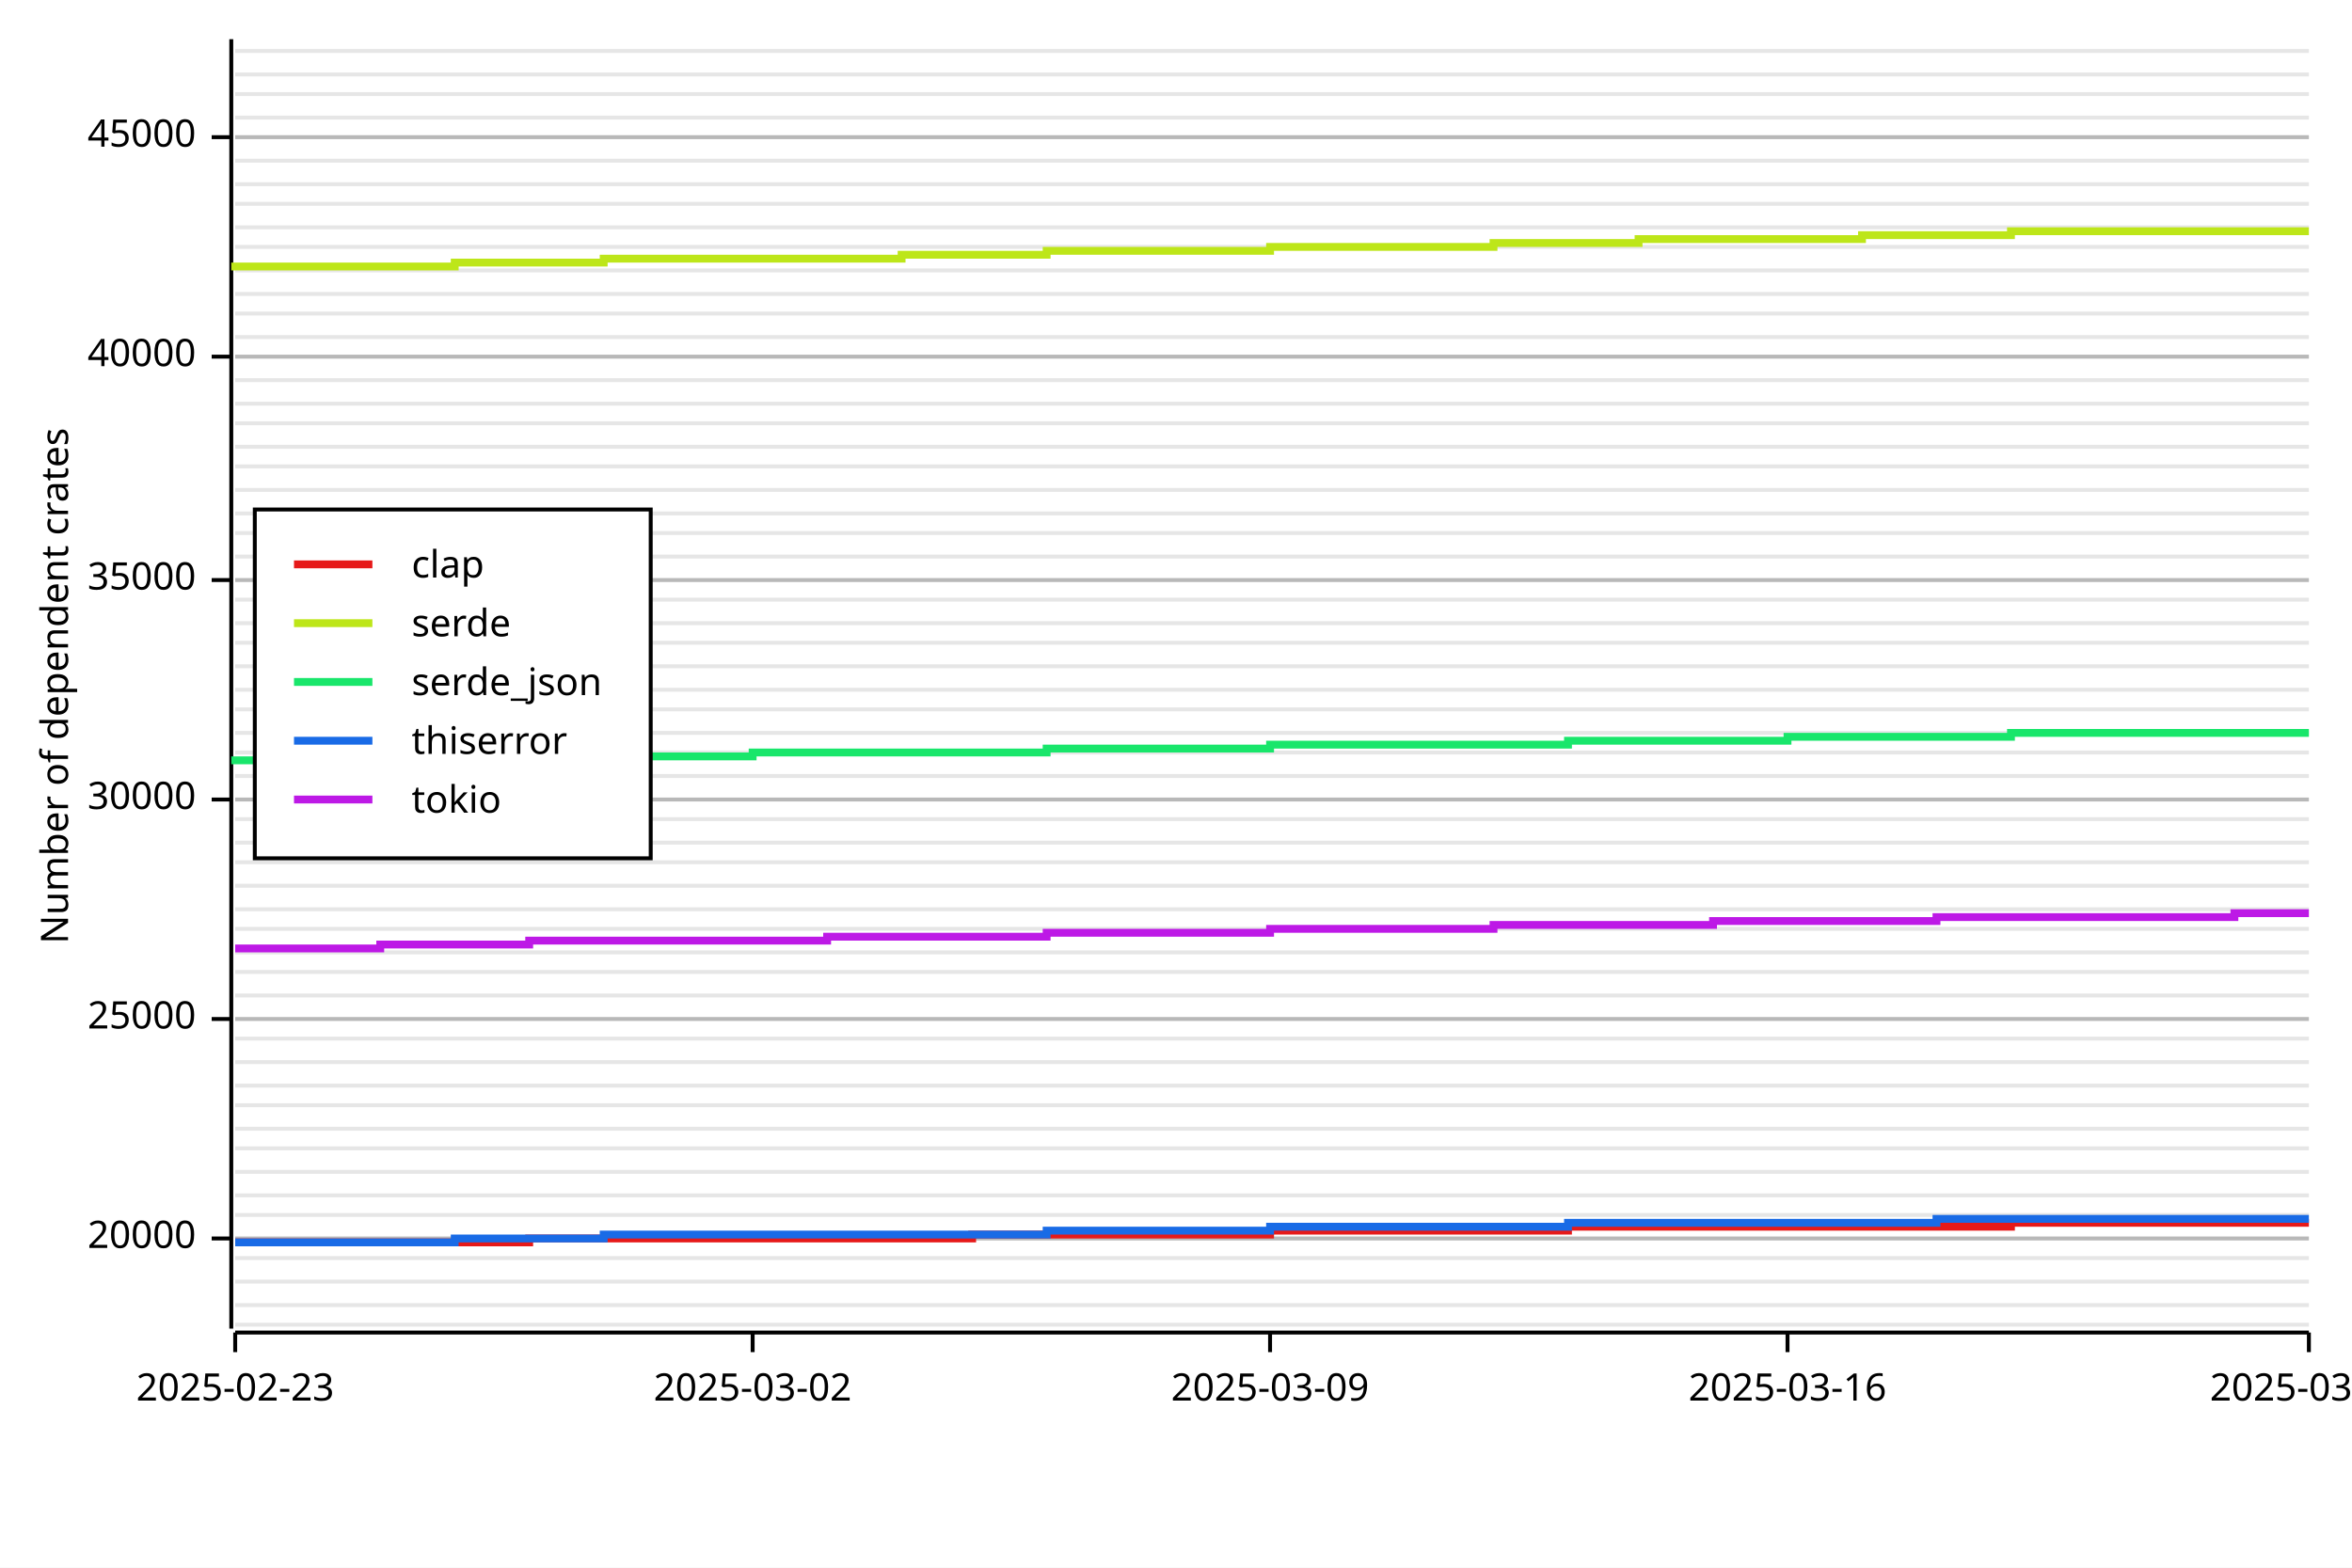
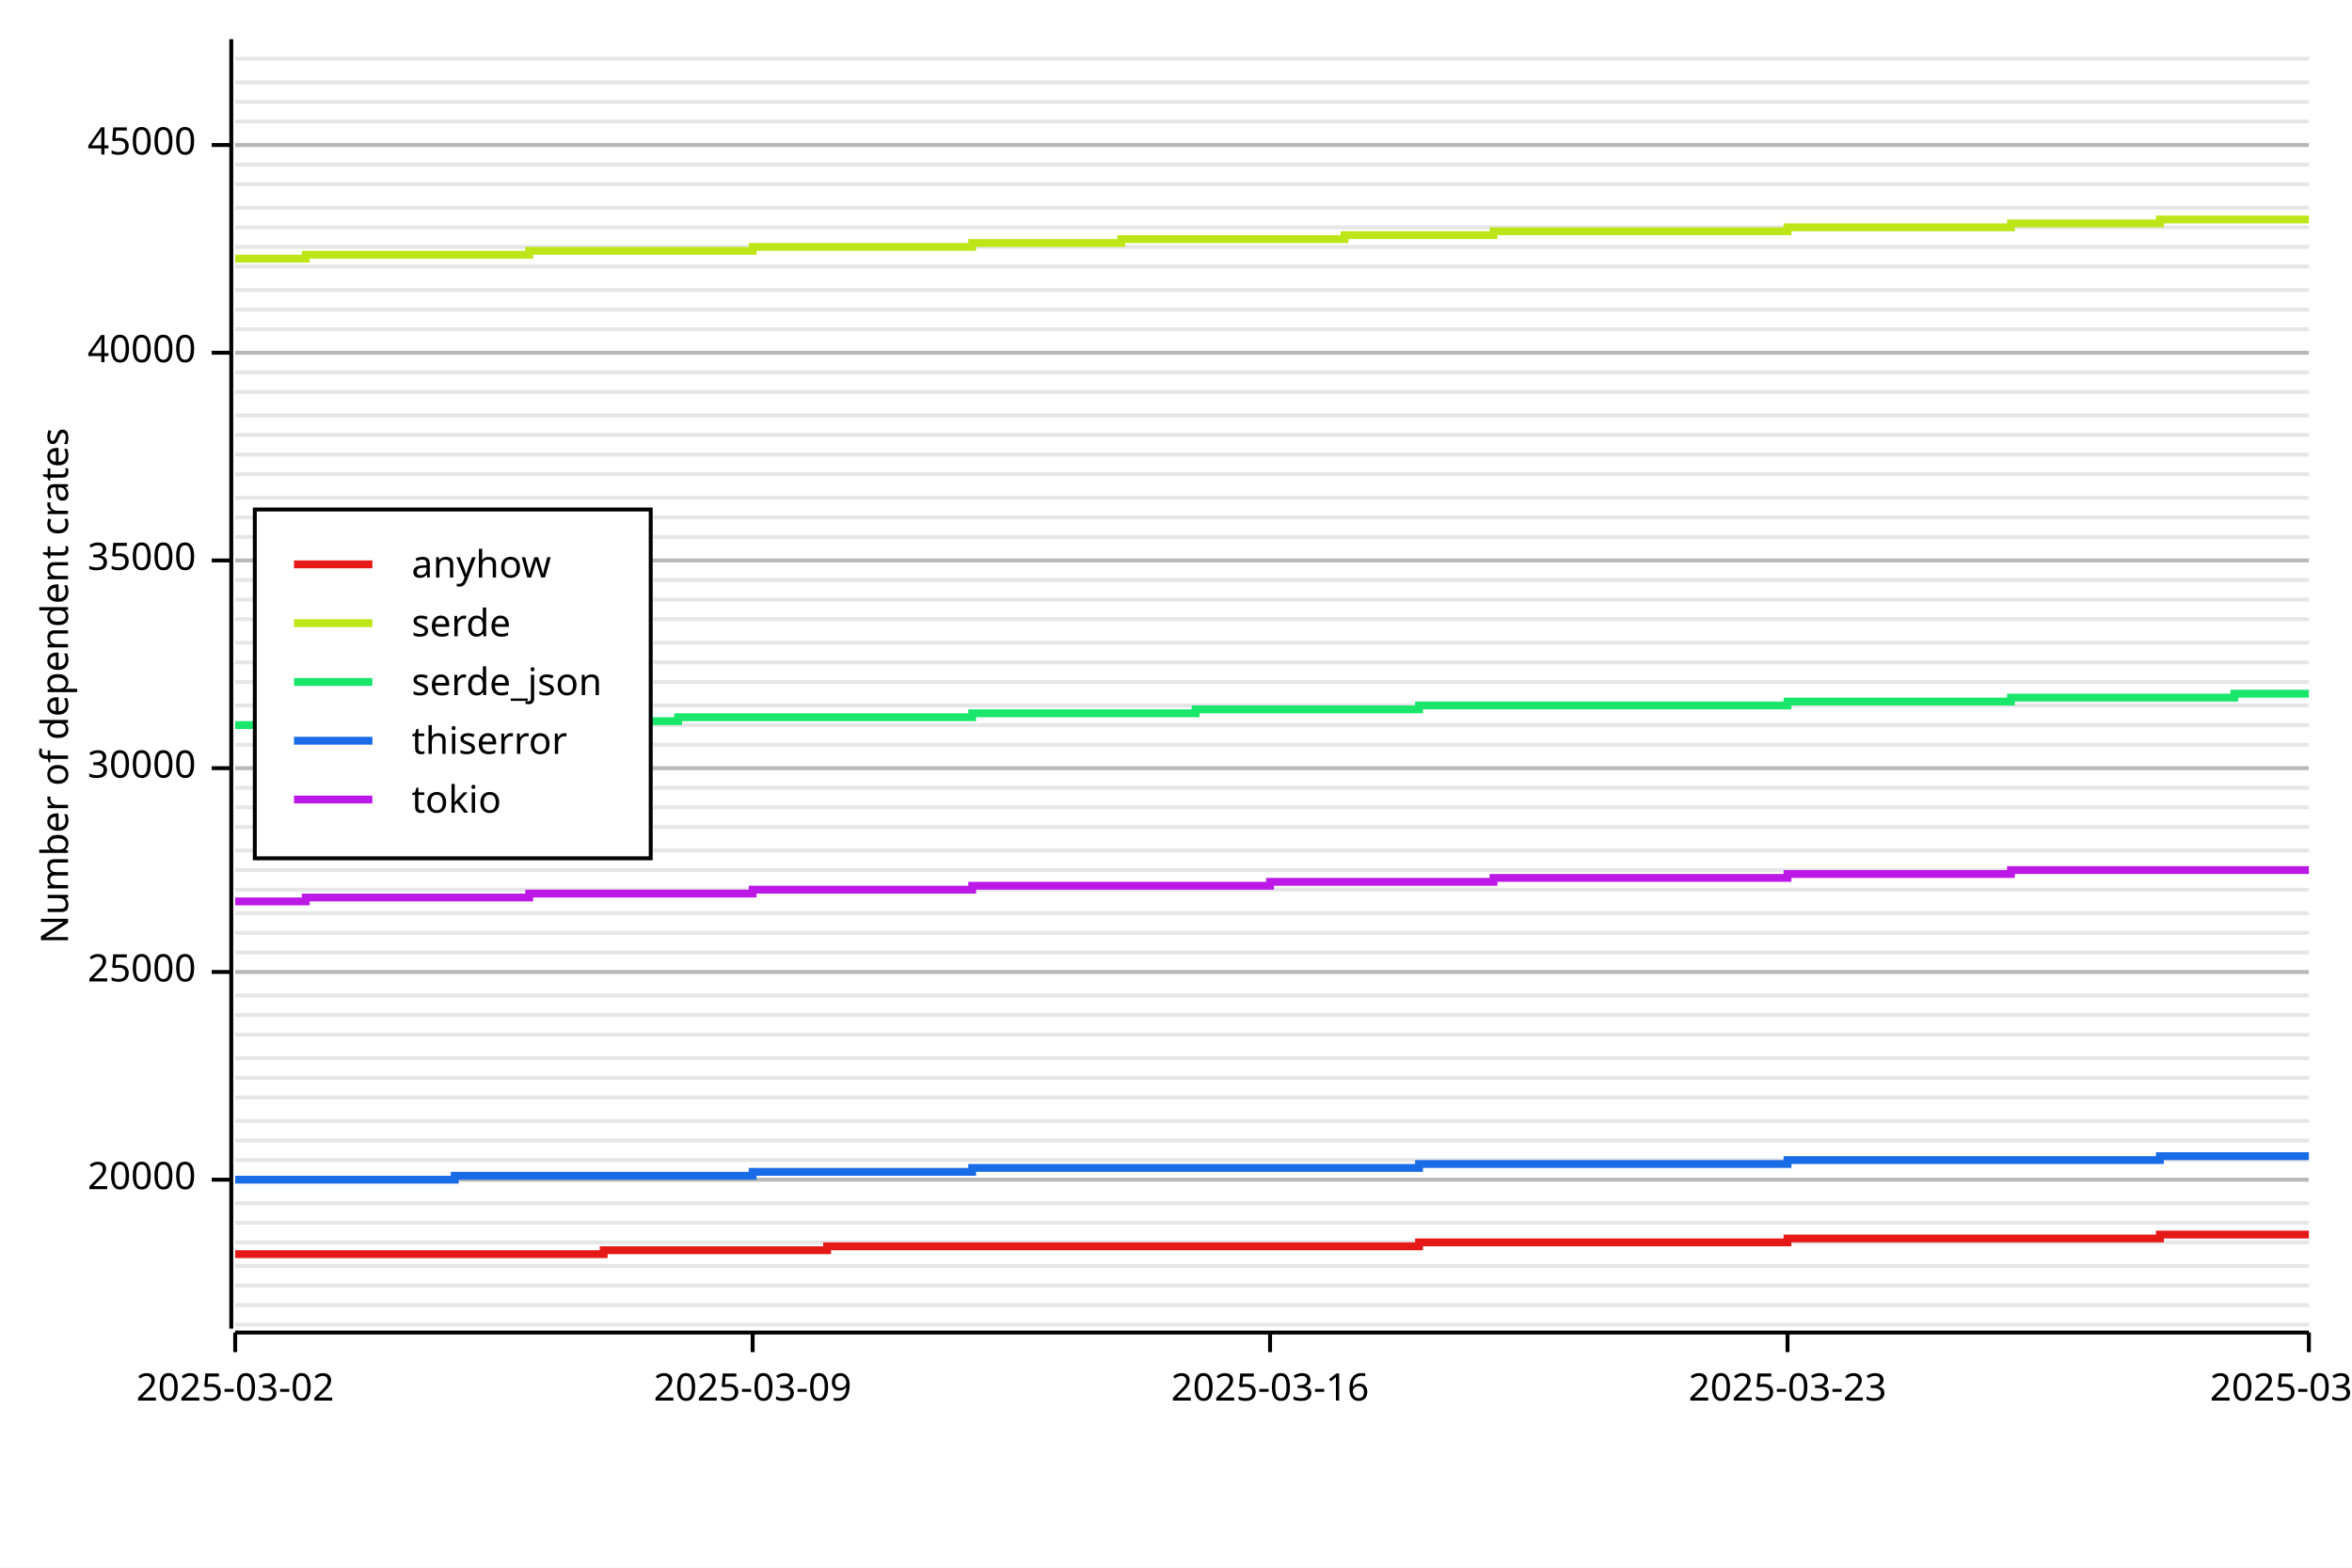
<svg xmlns="http://www.w3.org/2000/svg" width="600" height="400" viewBox="0 0 600 400">
  <rect x="0" y="0" width="600" height="400" opacity="1" fill="#FFFFFF" stroke="none" />
  <line opacity="0.1" stroke="#000000" stroke-width="1" x1="60" y1="338" x2="589" y2="338" />
  <line opacity="0.1" stroke="#000000" stroke-width="1" x1="60" y1="333" x2="589" y2="333" />
-   <line opacity="0.1" stroke="#000000" stroke-width="1" x1="60" y1="327" x2="589" y2="327" />
-   <line opacity="0.1" stroke="#000000" stroke-width="1" x1="60" y1="321" x2="589" y2="321" />
-   <line opacity="0.1" stroke="#000000" stroke-width="1" x1="60" y1="316" x2="589" y2="316" />
-   <line opacity="0.1" stroke="#000000" stroke-width="1" x1="60" y1="310" x2="589" y2="310" />
-   <line opacity="0.1" stroke="#000000" stroke-width="1" x1="60" y1="305" x2="589" y2="305" />
-   <line opacity="0.1" stroke="#000000" stroke-width="1" x1="60" y1="299" x2="589" y2="299" />
-   <line opacity="0.1" stroke="#000000" stroke-width="1" x1="60" y1="293" x2="589" y2="293" />
-   <line opacity="0.1" stroke="#000000" stroke-width="1" x1="60" y1="288" x2="589" y2="288" />
-   <line opacity="0.1" stroke="#000000" stroke-width="1" x1="60" y1="282" x2="589" y2="282" />
-   <line opacity="0.1" stroke="#000000" stroke-width="1" x1="60" y1="277" x2="589" y2="277" />
-   <line opacity="0.1" stroke="#000000" stroke-width="1" x1="60" y1="271" x2="589" y2="271" />
-   <line opacity="0.1" stroke="#000000" stroke-width="1" x1="60" y1="265" x2="589" y2="265" />
-   <line opacity="0.1" stroke="#000000" stroke-width="1" x1="60" y1="260" x2="589" y2="260" />
+   <line opacity="0.1" stroke="#000000" stroke-width="1" x1="60" y1="328" x2="589" y2="328" />
+   <line opacity="0.1" stroke="#000000" stroke-width="1" x1="60" y1="323" x2="589" y2="323" />
+   <line opacity="0.1" stroke="#000000" stroke-width="1" x1="60" y1="317" x2="589" y2="317" />
+   <line opacity="0.1" stroke="#000000" stroke-width="1" x1="60" y1="312" x2="589" y2="312" />
+   <line opacity="0.1" stroke="#000000" stroke-width="1" x1="60" y1="307" x2="589" y2="307" />
+   <line opacity="0.1" stroke="#000000" stroke-width="1" x1="60" y1="301" x2="589" y2="301" />
+   <line opacity="0.1" stroke="#000000" stroke-width="1" x1="60" y1="296" x2="589" y2="296" />
+   <line opacity="0.1" stroke="#000000" stroke-width="1" x1="60" y1="291" x2="589" y2="291" />
+   <line opacity="0.1" stroke="#000000" stroke-width="1" x1="60" y1="286" x2="589" y2="286" />
+   <line opacity="0.1" stroke="#000000" stroke-width="1" x1="60" y1="280" x2="589" y2="280" />
+   <line opacity="0.1" stroke="#000000" stroke-width="1" x1="60" y1="275" x2="589" y2="275" />
+   <line opacity="0.1" stroke="#000000" stroke-width="1" x1="60" y1="270" x2="589" y2="270" />
+   <line opacity="0.1" stroke="#000000" stroke-width="1" x1="60" y1="264" x2="589" y2="264" />
+   <line opacity="0.1" stroke="#000000" stroke-width="1" x1="60" y1="259" x2="589" y2="259" />
  <line opacity="0.1" stroke="#000000" stroke-width="1" x1="60" y1="254" x2="589" y2="254" />
  <line opacity="0.1" stroke="#000000" stroke-width="1" x1="60" y1="248" x2="589" y2="248" />
  <line opacity="0.1" stroke="#000000" stroke-width="1" x1="60" y1="243" x2="589" y2="243" />
-   <line opacity="0.1" stroke="#000000" stroke-width="1" x1="60" y1="237" x2="589" y2="237" />
-   <line opacity="0.1" stroke="#000000" stroke-width="1" x1="60" y1="232" x2="589" y2="232" />
-   <line opacity="0.1" stroke="#000000" stroke-width="1" x1="60" y1="226" x2="589" y2="226" />
-   <line opacity="0.1" stroke="#000000" stroke-width="1" x1="60" y1="220" x2="589" y2="220" />
-   <line opacity="0.1" stroke="#000000" stroke-width="1" x1="60" y1="215" x2="589" y2="215" />
-   <line opacity="0.1" stroke="#000000" stroke-width="1" x1="60" y1="209" x2="589" y2="209" />
-   <line opacity="0.1" stroke="#000000" stroke-width="1" x1="60" y1="204" x2="589" y2="204" />
-   <line opacity="0.1" stroke="#000000" stroke-width="1" x1="60" y1="198" x2="589" y2="198" />
-   <line opacity="0.1" stroke="#000000" stroke-width="1" x1="60" y1="192" x2="589" y2="192" />
-   <line opacity="0.1" stroke="#000000" stroke-width="1" x1="60" y1="187" x2="589" y2="187" />
-   <line opacity="0.1" stroke="#000000" stroke-width="1" x1="60" y1="181" x2="589" y2="181" />
-   <line opacity="0.1" stroke="#000000" stroke-width="1" x1="60" y1="176" x2="589" y2="176" />
-   <line opacity="0.1" stroke="#000000" stroke-width="1" x1="60" y1="170" x2="589" y2="170" />
+   <line opacity="0.1" stroke="#000000" stroke-width="1" x1="60" y1="238" x2="589" y2="238" />
+   <line opacity="0.1" stroke="#000000" stroke-width="1" x1="60" y1="233" x2="589" y2="233" />
+   <line opacity="0.1" stroke="#000000" stroke-width="1" x1="60" y1="227" x2="589" y2="227" />
+   <line opacity="0.1" stroke="#000000" stroke-width="1" x1="60" y1="222" x2="589" y2="222" />
+   <line opacity="0.1" stroke="#000000" stroke-width="1" x1="60" y1="217" x2="589" y2="217" />
+   <line opacity="0.1" stroke="#000000" stroke-width="1" x1="60" y1="211" x2="589" y2="211" />
+   <line opacity="0.1" stroke="#000000" stroke-width="1" x1="60" y1="206" x2="589" y2="206" />
+   <line opacity="0.1" stroke="#000000" stroke-width="1" x1="60" y1="201" x2="589" y2="201" />
+   <line opacity="0.1" stroke="#000000" stroke-width="1" x1="60" y1="196" x2="589" y2="196" />
+   <line opacity="0.1" stroke="#000000" stroke-width="1" x1="60" y1="190" x2="589" y2="190" />
+   <line opacity="0.1" stroke="#000000" stroke-width="1" x1="60" y1="185" x2="589" y2="185" />
+   <line opacity="0.1" stroke="#000000" stroke-width="1" x1="60" y1="180" x2="589" y2="180" />
+   <line opacity="0.1" stroke="#000000" stroke-width="1" x1="60" y1="174" x2="589" y2="174" />
+   <line opacity="0.1" stroke="#000000" stroke-width="1" x1="60" y1="169" x2="589" y2="169" />
  <line opacity="0.1" stroke="#000000" stroke-width="1" x1="60" y1="164" x2="589" y2="164" />
-   <line opacity="0.1" stroke="#000000" stroke-width="1" x1="60" y1="159" x2="589" y2="159" />
+   <line opacity="0.1" stroke="#000000" stroke-width="1" x1="60" y1="158" x2="589" y2="158" />
  <line opacity="0.1" stroke="#000000" stroke-width="1" x1="60" y1="153" x2="589" y2="153" />
  <line opacity="0.1" stroke="#000000" stroke-width="1" x1="60" y1="148" x2="589" y2="148" />
-   <line opacity="0.1" stroke="#000000" stroke-width="1" x1="60" y1="142" x2="589" y2="142" />
-   <line opacity="0.1" stroke="#000000" stroke-width="1" x1="60" y1="136" x2="589" y2="136" />
-   <line opacity="0.1" stroke="#000000" stroke-width="1" x1="60" y1="131" x2="589" y2="131" />
-   <line opacity="0.1" stroke="#000000" stroke-width="1" x1="60" y1="125" x2="589" y2="125" />
-   <line opacity="0.1" stroke="#000000" stroke-width="1" x1="60" y1="119" x2="589" y2="119" />
-   <line opacity="0.1" stroke="#000000" stroke-width="1" x1="60" y1="114" x2="589" y2="114" />
-   <line opacity="0.1" stroke="#000000" stroke-width="1" x1="60" y1="108" x2="589" y2="108" />
-   <line opacity="0.1" stroke="#000000" stroke-width="1" x1="60" y1="103" x2="589" y2="103" />
-   <line opacity="0.1" stroke="#000000" stroke-width="1" x1="60" y1="97" x2="589" y2="97" />
-   <line opacity="0.1" stroke="#000000" stroke-width="1" x1="60" y1="91" x2="589" y2="91" />
-   <line opacity="0.1" stroke="#000000" stroke-width="1" x1="60" y1="86" x2="589" y2="86" />
-   <line opacity="0.1" stroke="#000000" stroke-width="1" x1="60" y1="80" x2="589" y2="80" />
-   <line opacity="0.1" stroke="#000000" stroke-width="1" x1="60" y1="75" x2="589" y2="75" />
-   <line opacity="0.1" stroke="#000000" stroke-width="1" x1="60" y1="69" x2="589" y2="69" />
+   <line opacity="0.1" stroke="#000000" stroke-width="1" x1="60" y1="143" x2="589" y2="143" />
+   <line opacity="0.1" stroke="#000000" stroke-width="1" x1="60" y1="137" x2="589" y2="137" />
+   <line opacity="0.1" stroke="#000000" stroke-width="1" x1="60" y1="132" x2="589" y2="132" />
+   <line opacity="0.1" stroke="#000000" stroke-width="1" x1="60" y1="127" x2="589" y2="127" />
+   <line opacity="0.1" stroke="#000000" stroke-width="1" x1="60" y1="121" x2="589" y2="121" />
+   <line opacity="0.1" stroke="#000000" stroke-width="1" x1="60" y1="116" x2="589" y2="116" />
+   <line opacity="0.1" stroke="#000000" stroke-width="1" x1="60" y1="111" x2="589" y2="111" />
+   <line opacity="0.1" stroke="#000000" stroke-width="1" x1="60" y1="106" x2="589" y2="106" />
+   <line opacity="0.1" stroke="#000000" stroke-width="1" x1="60" y1="100" x2="589" y2="100" />
+   <line opacity="0.1" stroke="#000000" stroke-width="1" x1="60" y1="95" x2="589" y2="95" />
+   <line opacity="0.1" stroke="#000000" stroke-width="1" x1="60" y1="90" x2="589" y2="90" />
+   <line opacity="0.1" stroke="#000000" stroke-width="1" x1="60" y1="84" x2="589" y2="84" />
+   <line opacity="0.1" stroke="#000000" stroke-width="1" x1="60" y1="79" x2="589" y2="79" />
+   <line opacity="0.1" stroke="#000000" stroke-width="1" x1="60" y1="74" x2="589" y2="74" />
+   <line opacity="0.1" stroke="#000000" stroke-width="1" x1="60" y1="68" x2="589" y2="68" />
  <line opacity="0.1" stroke="#000000" stroke-width="1" x1="60" y1="63" x2="589" y2="63" />
  <line opacity="0.1" stroke="#000000" stroke-width="1" x1="60" y1="58" x2="589" y2="58" />
-   <line opacity="0.1" stroke="#000000" stroke-width="1" x1="60" y1="52" x2="589" y2="52" />
+   <line opacity="0.1" stroke="#000000" stroke-width="1" x1="60" y1="53" x2="589" y2="53" />
  <line opacity="0.1" stroke="#000000" stroke-width="1" x1="60" y1="47" x2="589" y2="47" />
-   <line opacity="0.1" stroke="#000000" stroke-width="1" x1="60" y1="41" x2="589" y2="41" />
-   <line opacity="0.1" stroke="#000000" stroke-width="1" x1="60" y1="35" x2="589" y2="35" />
-   <line opacity="0.1" stroke="#000000" stroke-width="1" x1="60" y1="30" x2="589" y2="30" />
-   <line opacity="0.1" stroke="#000000" stroke-width="1" x1="60" y1="24" x2="589" y2="24" />
-   <line opacity="0.1" stroke="#000000" stroke-width="1" x1="60" y1="19" x2="589" y2="19" />
-   <line opacity="0.1" stroke="#000000" stroke-width="1" x1="60" y1="13" x2="589" y2="13" />
+   <line opacity="0.1" stroke="#000000" stroke-width="1" x1="60" y1="42" x2="589" y2="42" />
+   <line opacity="0.1" stroke="#000000" stroke-width="1" x1="60" y1="37" x2="589" y2="37" />
+   <line opacity="0.1" stroke="#000000" stroke-width="1" x1="60" y1="31" x2="589" y2="31" />
+   <line opacity="0.1" stroke="#000000" stroke-width="1" x1="60" y1="26" x2="589" y2="26" />
+   <line opacity="0.1" stroke="#000000" stroke-width="1" x1="60" y1="21" x2="589" y2="21" />
+   <line opacity="0.1" stroke="#000000" stroke-width="1" x1="60" y1="15" x2="589" y2="15" />
  <text x="10" y="175" dy="0.76em" text-anchor="middle" font-family="sans-serif" font-size="9.677" opacity="1" fill="#000000" transform="rotate(270, 10, 175)">
Number of dependent crates
</text>
-   <line opacity="0.2" stroke="#000000" stroke-width="1" x1="60" y1="316" x2="589" y2="316" />
-   <line opacity="0.2" stroke="#000000" stroke-width="1" x1="60" y1="260" x2="589" y2="260" />
-   <line opacity="0.2" stroke="#000000" stroke-width="1" x1="60" y1="204" x2="589" y2="204" />
-   <line opacity="0.2" stroke="#000000" stroke-width="1" x1="60" y1="148" x2="589" y2="148" />
-   <line opacity="0.2" stroke="#000000" stroke-width="1" x1="60" y1="91" x2="589" y2="91" />
-   <line opacity="0.2" stroke="#000000" stroke-width="1" x1="60" y1="35" x2="589" y2="35" />
+   <line opacity="0.2" stroke="#000000" stroke-width="1" x1="60" y1="301" x2="589" y2="301" />
+   <line opacity="0.2" stroke="#000000" stroke-width="1" x1="60" y1="248" x2="589" y2="248" />
+   <line opacity="0.2" stroke="#000000" stroke-width="1" x1="60" y1="196" x2="589" y2="196" />
+   <line opacity="0.2" stroke="#000000" stroke-width="1" x1="60" y1="143" x2="589" y2="143" />
+   <line opacity="0.2" stroke="#000000" stroke-width="1" x1="60" y1="90" x2="589" y2="90" />
+   <line opacity="0.2" stroke="#000000" stroke-width="1" x1="60" y1="37" x2="589" y2="37" />
  <polyline fill="none" opacity="1" stroke="#000000" stroke-width="1" points="59,10 59,339 " />
-   <text x="50" y="316" dy="0.5ex" text-anchor="end" font-family="sans-serif" font-size="9.677" opacity="1" fill="#000000">
+   <text x="50" y="301" dy="0.5ex" text-anchor="end" font-family="sans-serif" font-size="9.677" opacity="1" fill="#000000">
20000
</text>
-   <polyline fill="none" opacity="1" stroke="#000000" stroke-width="1" points="54,316 59,316 " />
-   <text x="50" y="260" dy="0.5ex" text-anchor="end" font-family="sans-serif" font-size="9.677" opacity="1" fill="#000000">
+   <polyline fill="none" opacity="1" stroke="#000000" stroke-width="1" points="54,301 59,301 " />
+   <text x="50" y="248" dy="0.5ex" text-anchor="end" font-family="sans-serif" font-size="9.677" opacity="1" fill="#000000">
25000
</text>
-   <polyline fill="none" opacity="1" stroke="#000000" stroke-width="1" points="54,260 59,260 " />
-   <text x="50" y="204" dy="0.5ex" text-anchor="end" font-family="sans-serif" font-size="9.677" opacity="1" fill="#000000">
+   <polyline fill="none" opacity="1" stroke="#000000" stroke-width="1" points="54,248 59,248 " />
+   <text x="50" y="196" dy="0.5ex" text-anchor="end" font-family="sans-serif" font-size="9.677" opacity="1" fill="#000000">
30000
</text>
-   <polyline fill="none" opacity="1" stroke="#000000" stroke-width="1" points="54,204 59,204 " />
-   <text x="50" y="148" dy="0.5ex" text-anchor="end" font-family="sans-serif" font-size="9.677" opacity="1" fill="#000000">
+   <polyline fill="none" opacity="1" stroke="#000000" stroke-width="1" points="54,196 59,196 " />
+   <text x="50" y="143" dy="0.5ex" text-anchor="end" font-family="sans-serif" font-size="9.677" opacity="1" fill="#000000">
35000
</text>
-   <polyline fill="none" opacity="1" stroke="#000000" stroke-width="1" points="54,148 59,148 " />
-   <text x="50" y="91" dy="0.5ex" text-anchor="end" font-family="sans-serif" font-size="9.677" opacity="1" fill="#000000">
+   <polyline fill="none" opacity="1" stroke="#000000" stroke-width="1" points="54,143 59,143 " />
+   <text x="50" y="90" dy="0.5ex" text-anchor="end" font-family="sans-serif" font-size="9.677" opacity="1" fill="#000000">
40000
</text>
-   <polyline fill="none" opacity="1" stroke="#000000" stroke-width="1" points="54,91 59,91 " />
-   <text x="50" y="35" dy="0.5ex" text-anchor="end" font-family="sans-serif" font-size="9.677" opacity="1" fill="#000000">
+   <polyline fill="none" opacity="1" stroke="#000000" stroke-width="1" points="54,90 59,90 " />
+   <text x="50" y="37" dy="0.5ex" text-anchor="end" font-family="sans-serif" font-size="9.677" opacity="1" fill="#000000">
45000
</text>
-   <polyline fill="none" opacity="1" stroke="#000000" stroke-width="1" points="54,35 59,35 " />
+   <polyline fill="none" opacity="1" stroke="#000000" stroke-width="1" points="54,37 59,37 " />
  <polyline fill="none" opacity="1" stroke="#000000" stroke-width="1" points="60,340 589,340 " />
  <text x="60" y="350" dy="0.76em" text-anchor="middle" font-family="sans-serif" font-size="9.677" opacity="1" fill="#000000">
- 2025-02-23
+ 2025-03-02
</text>
  <polyline fill="none" opacity="1" stroke="#000000" stroke-width="1" points="60,340 60,345 " />
  <text x="192" y="350" dy="0.76em" text-anchor="middle" font-family="sans-serif" font-size="9.677" opacity="1" fill="#000000">
- 2025-03-02
+ 2025-03-09
</text>
  <polyline fill="none" opacity="1" stroke="#000000" stroke-width="1" points="192,340 192,345 " />
  <text x="324" y="350" dy="0.76em" text-anchor="middle" font-family="sans-serif" font-size="9.677" opacity="1" fill="#000000">
- 2025-03-09
+ 2025-03-16
</text>
  <polyline fill="none" opacity="1" stroke="#000000" stroke-width="1" points="324,340 324,345 " />
  <text x="456" y="350" dy="0.76em" text-anchor="middle" font-family="sans-serif" font-size="9.677" opacity="1" fill="#000000">
- 2025-03-16
+ 2025-03-23
</text>
  <polyline fill="none" opacity="1" stroke="#000000" stroke-width="1" points="456,340 456,345 " />
  <text x="589" y="350" dy="0.76em" text-anchor="middle" font-family="sans-serif" font-size="9.677" opacity="1" fill="#000000">
- 2025-03-23
+ 2025-03-30
</text>
  <polyline fill="none" opacity="1" stroke="#000000" stroke-width="1" points="589,340 589,345 " />
-   <polyline fill="none" opacity="1" stroke="#E61919" stroke-width="2" points="60,317 60,317 78,317 78,317 97,317 97,317 116,317 116,317 135,317 135,316 154,316 154,316 173,316 173,316 192,316 192,316 211,316 211,316 230,316 230,316 248,316 248,315 267,315 267,315 286,315 286,315 305,315 305,315 324,315 324,314 343,314 343,314 362,314 362,314 381,314 381,314 400,314 400,313 418,313 418,313 437,313 437,313 456,313 456,313 475,313 475,313 494,313 494,313 513,313 513,312 532,312 532,312 551,312 551,312 570,312 570,312 589,312 " />
-   <polyline fill="none" opacity="1" stroke="#BDE619" stroke-width="2" points="60,69 60,68 78,68 78,68 97,68 97,68 116,68 116,67 135,67 135,67 154,67 154,66 173,66 173,66 192,66 192,66 211,66 211,66 230,66 230,65 248,65 248,65 267,65 267,64 286,64 286,64 305,64 305,64 324,64 324,63 343,63 343,63 362,63 362,63 381,63 381,62 400,62 400,62 418,62 418,61 437,61 437,61 456,61 456,61 475,61 475,60 494,60 494,60 513,60 513,59 532,59 532,59 551,59 551,59 570,59 570,59 589,59 " />
-   <polyline fill="none" opacity="1" stroke="#19E66B" stroke-width="2" points="60,195 60,194 78,194 78,194 97,194 97,194 116,194 116,194 135,194 135,193 154,193 154,193 173,193 173,193 192,193 192,192 211,192 211,192 230,192 230,192 248,192 248,192 267,192 267,191 286,191 286,191 305,191 305,191 324,191 324,190 343,190 343,190 362,190 362,190 381,190 381,190 400,190 400,189 418,189 418,189 437,189 437,189 456,189 456,188 475,188 475,188 494,188 494,188 513,188 513,187 532,187 532,187 551,187 551,187 570,187 570,187 589,187 " />
-   <polyline fill="none" opacity="1" stroke="#196BE6" stroke-width="2" points="60,317 60,317 78,317 78,317 97,317 97,317 116,317 116,316 135,316 135,316 154,316 154,315 173,315 173,315 192,315 192,315 211,315 211,315 230,315 230,315 248,315 248,315 267,315 267,314 286,314 286,314 305,314 305,314 324,314 324,313 343,313 343,313 362,313 362,313 381,313 381,313 400,313 400,312 418,312 418,312 437,312 437,312 456,312 456,312 475,312 475,312 494,312 494,311 513,311 513,311 532,311 532,311 551,311 551,311 570,311 570,311 589,311 " />
-   <polyline fill="none" opacity="1" stroke="#BD19E6" stroke-width="2" points="60,242 60,242 78,242 78,242 97,242 97,241 116,241 116,241 135,241 135,240 154,240 154,240 173,240 173,240 192,240 192,240 211,240 211,239 230,239 230,239 248,239 248,239 267,239 267,238 286,238 286,238 305,238 305,238 324,238 324,237 343,237 343,237 362,237 362,237 381,237 381,236 400,236 400,236 418,236 418,236 437,236 437,235 456,235 456,235 475,235 475,235 494,235 494,234 513,234 513,234 532,234 532,234 551,234 551,234 570,234 570,233 589,233 " />
+   <polyline fill="none" opacity="1" stroke="#E61919" stroke-width="2" points="60,320 60,320 78,320 78,320 97,320 97,320 116,320 116,320 135,320 135,320 154,320 154,319 173,319 173,319 192,319 192,319 211,319 211,318 230,318 230,318 248,318 248,318 267,318 267,318 286,318 286,318 305,318 305,318 324,318 324,318 343,318 343,318 362,318 362,317 381,317 381,317 400,317 400,317 418,317 418,317 437,317 437,317 456,317 456,316 475,316 475,316 494,316 494,316 513,316 513,316 532,316 532,316 551,316 551,315 570,315 570,315 589,315 " />
+   <polyline fill="none" opacity="1" stroke="#BDE619" stroke-width="2" points="60,66 60,66 78,66 78,65 97,65 97,65 116,65 116,65 135,65 135,64 154,64 154,64 173,64 173,64 192,64 192,63 211,63 211,63 230,63 230,63 248,63 248,62 267,62 267,62 286,62 286,61 305,61 305,61 324,61 324,61 343,61 343,60 362,60 362,60 381,60 381,59 400,59 400,59 418,59 418,59 437,59 437,59 456,59 456,58 475,58 475,58 494,58 494,58 513,58 513,57 532,57 532,57 551,57 551,56 570,56 570,56 589,56 " />
+   <polyline fill="none" opacity="1" stroke="#19E66B" stroke-width="2" points="60,185 60,185 78,185 78,185 97,185 97,185 116,185 116,184 135,184 135,184 154,184 154,184 173,184 173,183 192,183 192,183 211,183 211,183 230,183 230,183 248,183 248,182 267,182 267,182 286,182 286,182 305,182 305,181 324,181 324,181 343,181 343,181 362,181 362,180 381,180 381,180 400,180 400,180 418,180 418,180 437,180 437,180 456,180 456,179 475,179 475,179 494,179 494,179 513,179 513,178 532,178 532,178 551,178 551,178 570,178 570,177 589,177 " />
+   <polyline fill="none" opacity="1" stroke="#196BE6" stroke-width="2" points="60,301 60,301 78,301 78,301 97,301 97,301 116,301 116,300 135,300 135,300 154,300 154,300 173,300 173,300 192,300 192,299 211,299 211,299 230,299 230,299 248,299 248,298 267,298 267,298 286,298 286,298 305,298 305,298 324,298 324,298 343,298 343,298 362,298 362,297 381,297 381,297 400,297 400,297 418,297 418,297 437,297 437,297 456,297 456,296 475,296 475,296 494,296 494,296 513,296 513,296 532,296 532,296 551,296 551,295 570,295 570,295 589,295 " />
+   <polyline fill="none" opacity="1" stroke="#BD19E6" stroke-width="2" points="60,230 60,230 78,230 78,229 97,229 97,229 116,229 116,229 135,229 135,228 154,228 154,228 173,228 173,228 192,228 192,227 211,227 211,227 230,227 230,227 248,227 248,226 267,226 267,226 286,226 286,226 305,226 305,226 324,226 324,225 343,225 343,225 362,225 362,225 381,225 381,224 400,224 400,224 418,224 418,224 437,224 437,224 456,224 456,223 475,223 475,223 494,223 494,223 513,223 513,222 532,222 532,222 551,222 551,222 570,222 570,222 589,222 " />
  <rect x="65" y="130" width="101" height="89" opacity="1" fill="#FFFFFF" stroke="none" />
  <rect x="65" y="130" width="101" height="89" opacity="1" fill="none" stroke="#000000" />
  <text x="105" y="140" dy="0.76em" text-anchor="start" font-family="sans-serif" font-size="9.677" opacity="1" fill="#000000">
- clap
+ anyhow
</text>
  <text x="105" y="155" dy="0.76em" text-anchor="start" font-family="sans-serif" font-size="9.677" opacity="1" fill="#000000">
serde
</text>
  <text x="105" y="170" dy="0.76em" text-anchor="start" font-family="sans-serif" font-size="9.677" opacity="1" fill="#000000">
serde_json
</text>
  <text x="105" y="185" dy="0.76em" text-anchor="start" font-family="sans-serif" font-size="9.677" opacity="1" fill="#000000">
thiserror
</text>
  <text x="105" y="200" dy="0.76em" text-anchor="start" font-family="sans-serif" font-size="9.677" opacity="1" fill="#000000">
tokio
</text>
  <polyline fill="none" opacity="1" stroke="#E61919" stroke-width="2" points="75,144 95,144 " />
  <polyline fill="none" opacity="1" stroke="#BDE619" stroke-width="2" points="75,159 95,159 " />
  <polyline fill="none" opacity="1" stroke="#19E66B" stroke-width="2" points="75,174 95,174 " />
  <polyline fill="none" opacity="1" stroke="#196BE6" stroke-width="2" points="75,189 95,189 " />
  <polyline fill="none" opacity="1" stroke="#BD19E6" stroke-width="2" points="75,204 95,204 " />
</svg>
